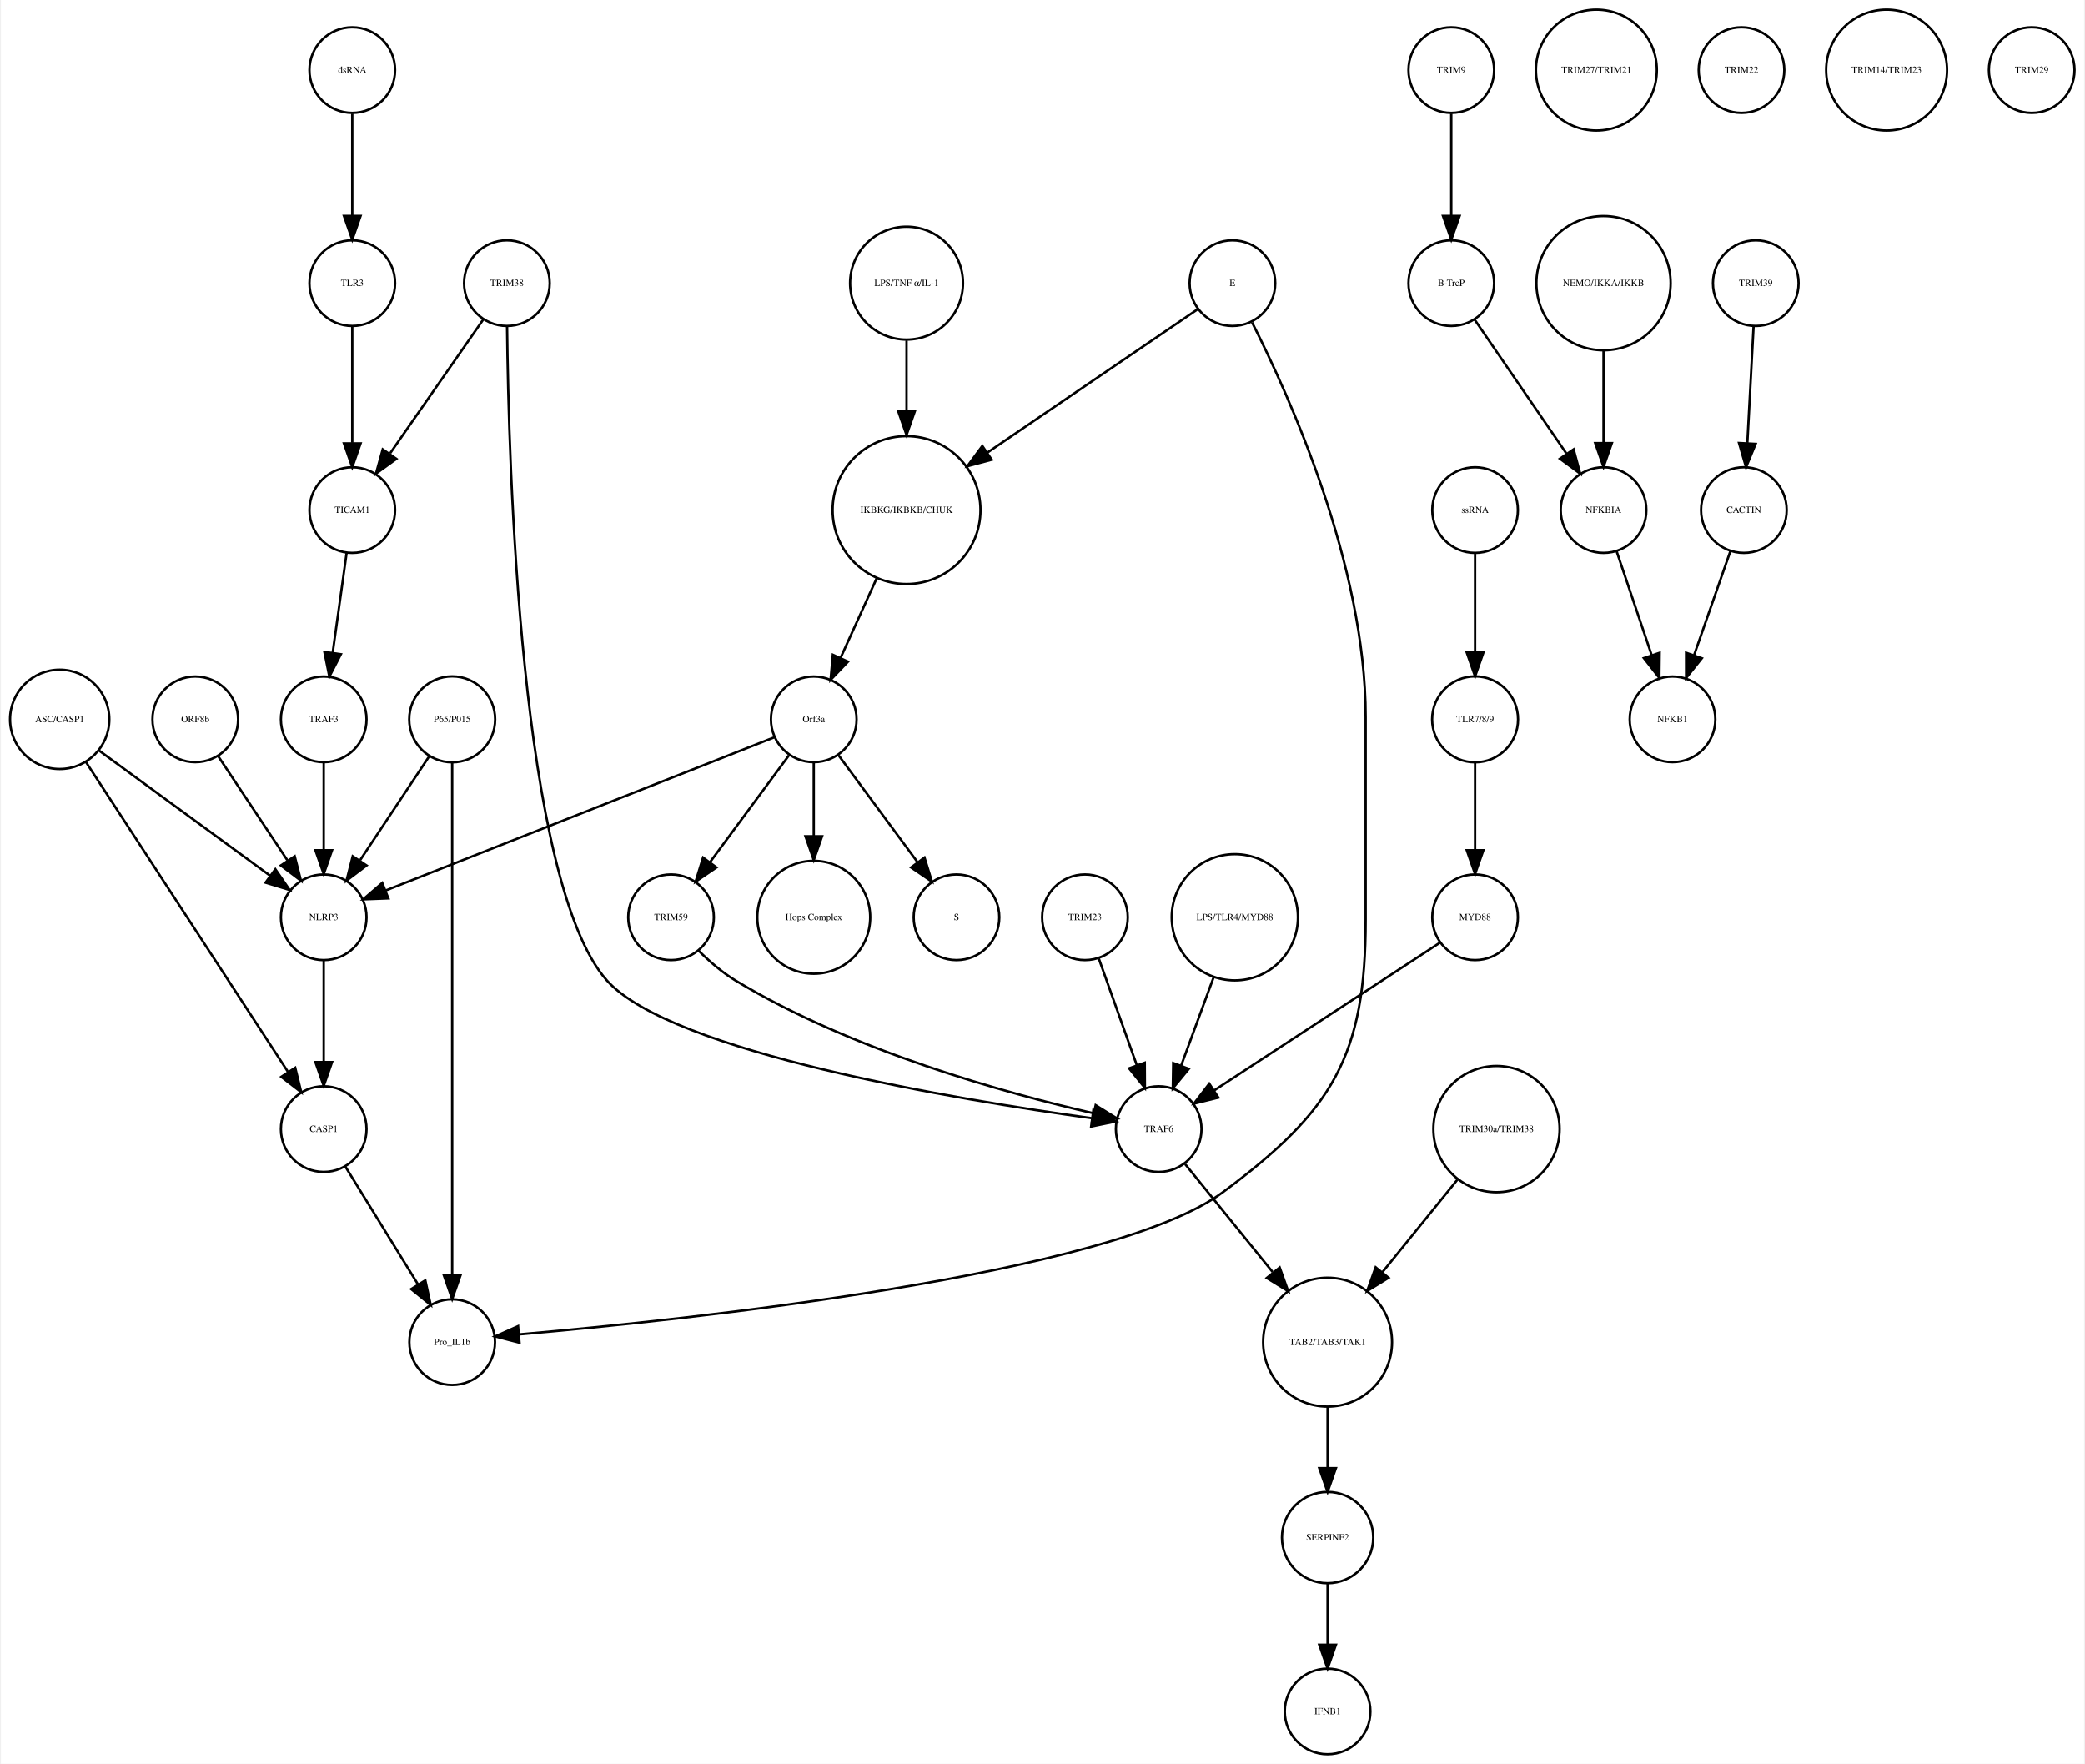
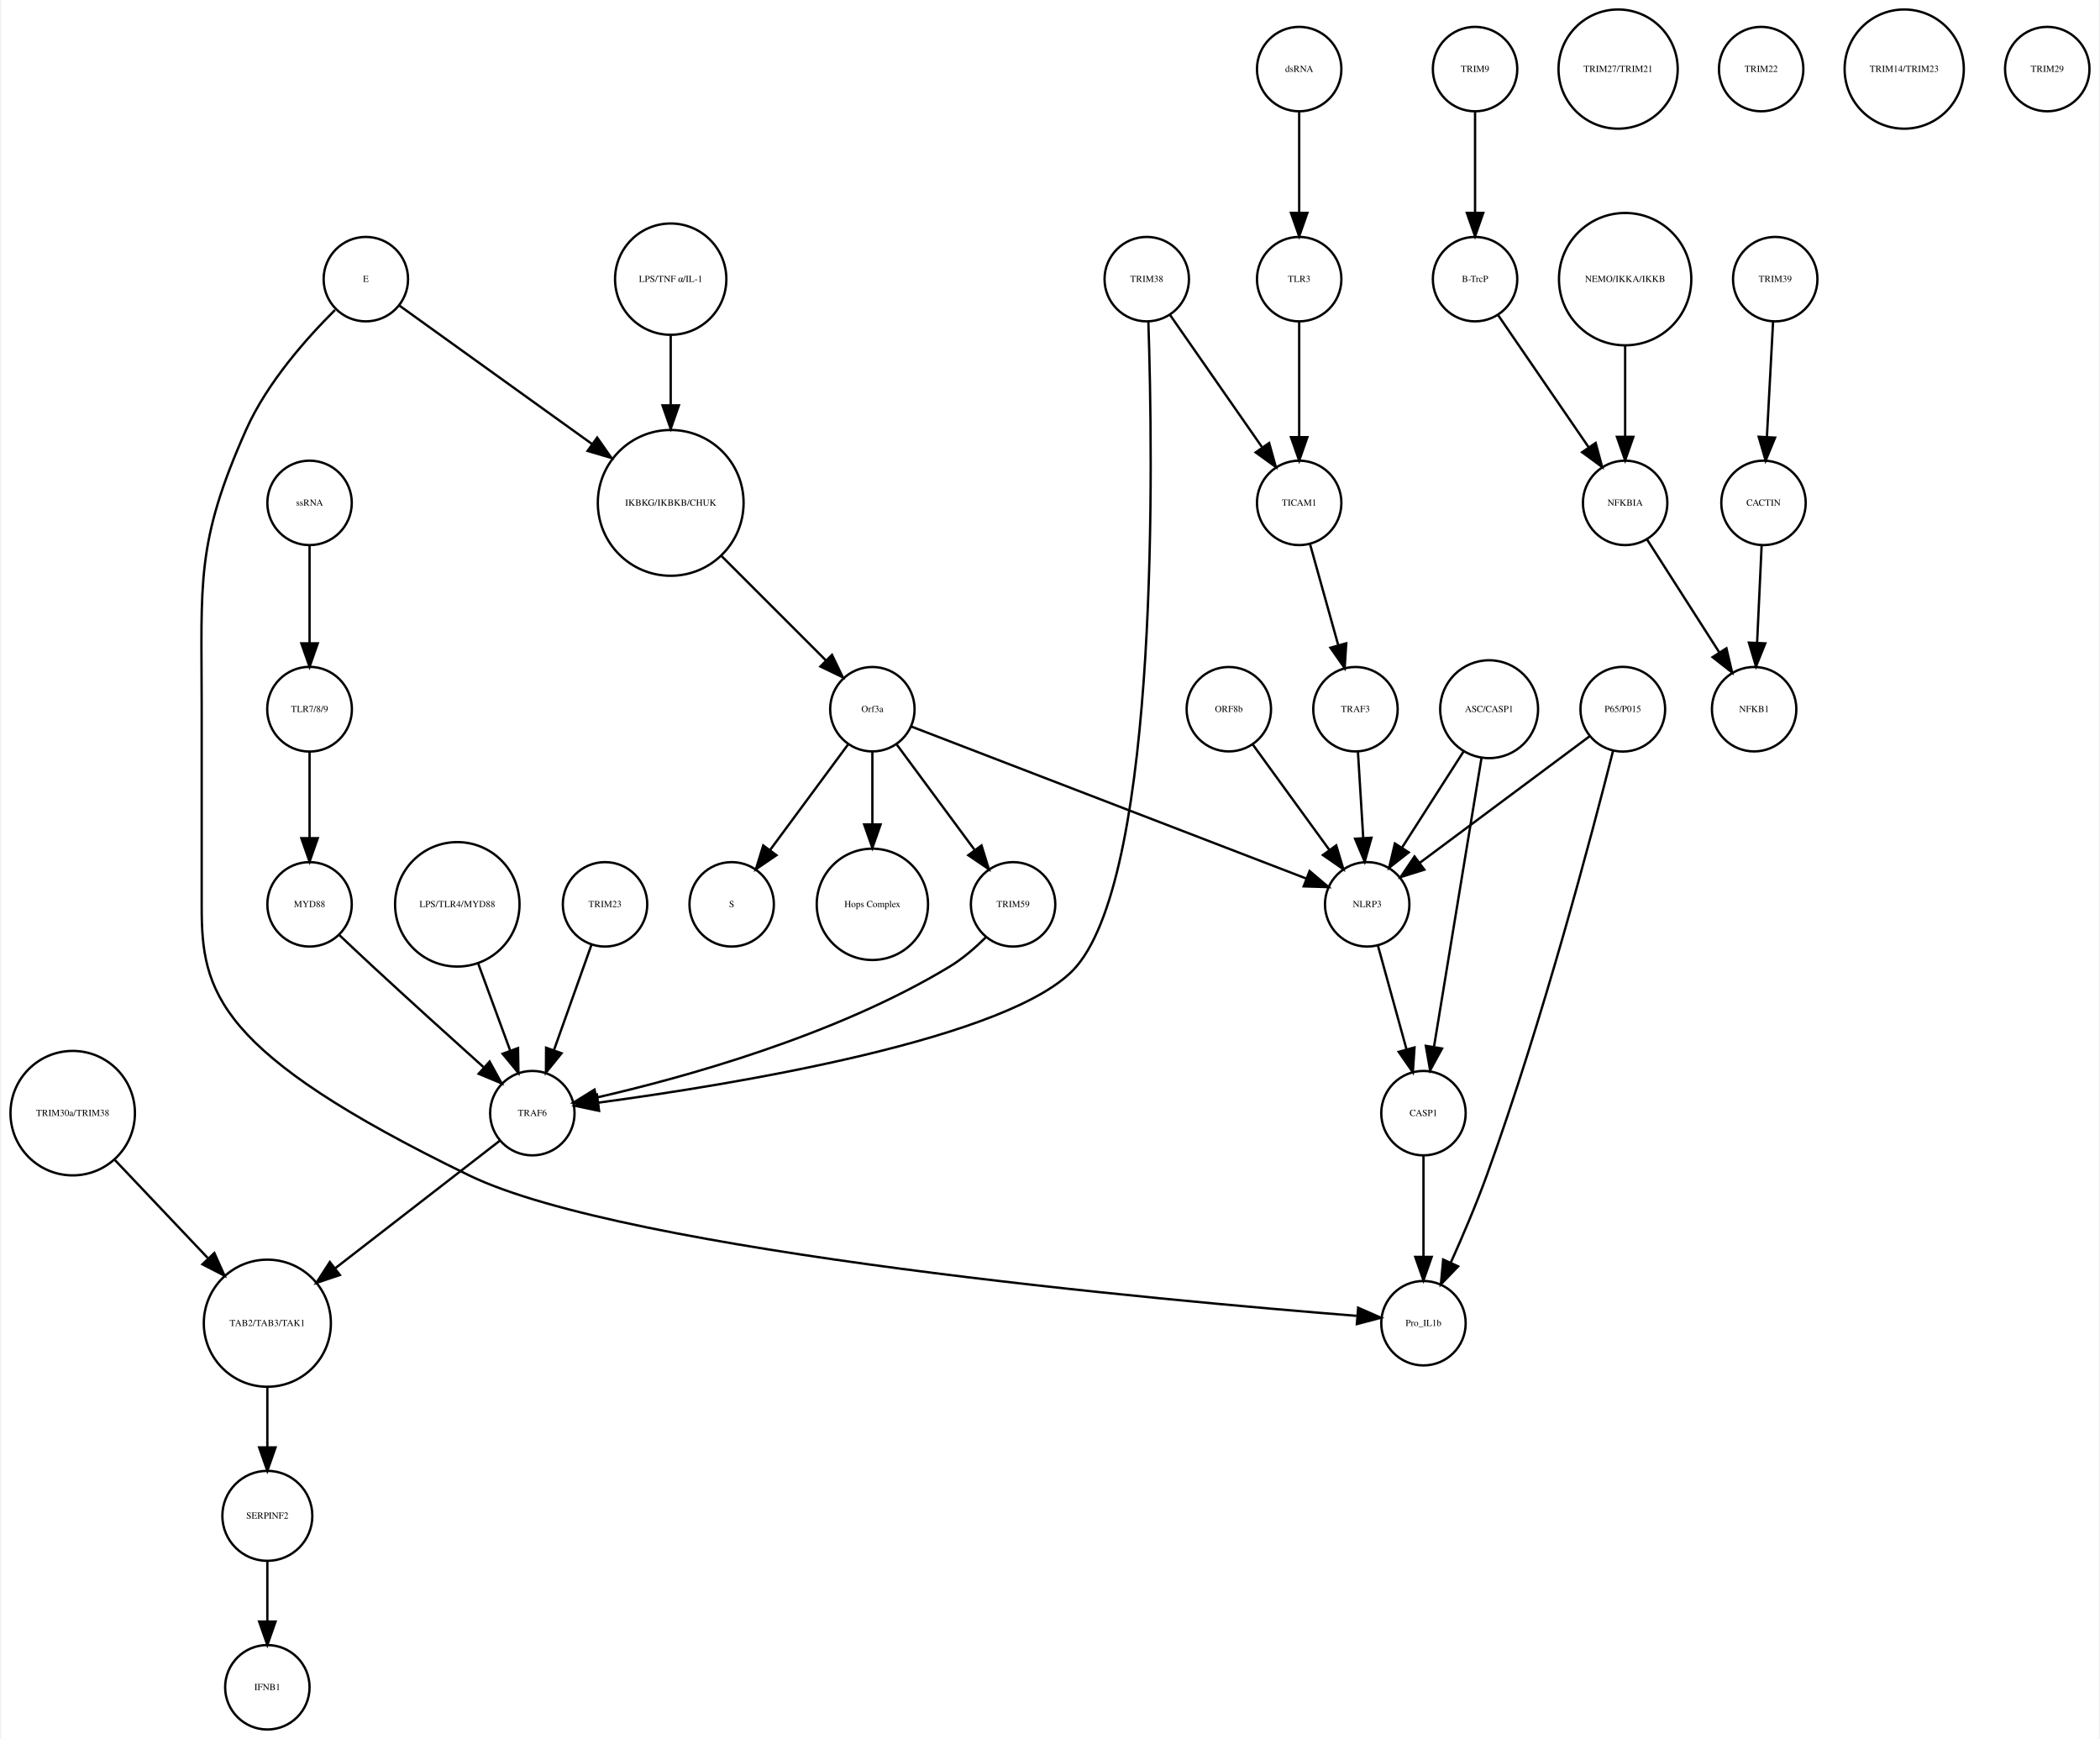
- <svg xmlns="http://www.w3.org/2000/svg" width="876pt" height="741pt" viewBox="0.00 0.00 875.68 741.41">
+ <svg xmlns="http://www.w3.org/2000/svg" width="895pt" height="741pt" viewBox="0.00 0.00 894.52 741.41">
  <g id="graph0" class="graph" transform="scale(1 1) rotate(0) translate(4 737.415)">
-     <polygon fill="white" stroke="none" points="-4,4 -4,-737.415 871.683,-737.415 871.683,4 -4,4" />
+     <polygon fill="white" stroke="none" points="-4,4 -4,-737.415 890.517,-737.415 890.517,4 -4,4" />
    <g id="node1" class="node">
-       <ellipse fill="none" stroke="black" cx="376.683" cy="-522.999" rx="31.08" ry="31.08" />
-       <text text-anchor="middle" x="376.683" y="-521.799" font-family="Times,serif" font-size="4.00">IKBKG/IKBKB/CHUK</text>
+       <ellipse fill="none" stroke="black" cx="281.517" cy="-522.999" rx="31.08" ry="31.08" />
+       <text text-anchor="middle" x="281.517" y="-521.799" font-family="Times,serif" font-size="4.00">IKBKG/IKBKB/CHUK</text>
    </g>
    <g id="node2" class="node">
-       <ellipse fill="none" stroke="black" cx="337.683" cy="-435.026" rx="18" ry="18" />
-       <text text-anchor="middle" x="337.683" y="-433.826" font-family="Times,serif" font-size="4.00">Orf3a</text>
+       <ellipse fill="none" stroke="black" cx="367.517" cy="-435.026" rx="18" ry="18" />
+       <text text-anchor="middle" x="367.517" y="-433.826" font-family="Times,serif" font-size="4.00">Orf3a</text>
    </g>
    <g id="edge1" class="edge">
-       <path fill="none" stroke="black" d="M364.128,-494.323C359.268,-483.61 353.747,-471.437 349.01,-460.996" />
-       <polygon fill="black" stroke="black" points="352.075,-459.281 344.757,-451.62 345.701,-462.173 352.075,-459.281" />
+       <path fill="none" stroke="black" d="M303.218,-500.304C316.861,-486.665 334.332,-469.2 347.618,-455.919" />
+       <polygon fill="black" stroke="black" points="350.298,-458.188 354.896,-448.643 345.349,-453.237 350.298,-458.188" />
    </g>
    <g id="node3" class="node">
-       <ellipse fill="none" stroke="black" cx="397.683" cy="-351.827" rx="18" ry="18" />
-       <text text-anchor="middle" x="397.683" y="-350.627" font-family="Times,serif" font-size="4.00">S</text>
+       <ellipse fill="none" stroke="black" cx="307.517" cy="-351.827" rx="18" ry="18" />
+       <text text-anchor="middle" x="307.517" y="-350.627" font-family="Times,serif" font-size="4.00">S</text>
    </g>
    <g id="edge2" class="edge">
-       <path fill="none" stroke="black" d="M348.134,-419.882C357.254,-407.54 370.643,-389.421 381.204,-375.128" />
-       <polygon fill="black" stroke="black" points="384.223,-376.931 387.351,-366.809 378.594,-372.771 384.223,-376.931" />
+       <path fill="none" stroke="black" d="M357.065,-419.882C347.945,-407.54 334.557,-389.421 323.995,-375.128" />
+       <polygon fill="black" stroke="black" points="326.606,-372.771 317.848,-366.809 320.976,-376.931 326.606,-372.771" />
    </g>
    <g id="node9" class="node">
-       <ellipse fill="none" stroke="black" cx="337.683" cy="-351.827" rx="23.73" ry="23.73" />
-       <text text-anchor="middle" x="337.683" y="-350.627" font-family="Times,serif" font-size="4.00">Hops Complex</text>
+       <ellipse fill="none" stroke="black" cx="367.517" cy="-351.827" rx="23.73" ry="23.73" />
+       <text text-anchor="middle" x="367.517" y="-350.627" font-family="Times,serif" font-size="4.00">Hops Complex</text>
    </g>
    <g id="edge3" class="edge">
-       <path fill="none" stroke="black" d="M337.683,-416.806C337.683,-407.868 337.683,-396.636 337.683,-386.088" />
-       <polygon fill="black" stroke="black" points="341.183,-385.878 337.683,-375.878 334.183,-385.878 341.183,-385.878" />
+       <path fill="none" stroke="black" d="M367.517,-416.806C367.517,-407.868 367.517,-396.636 367.517,-386.088" />
+       <polygon fill="black" stroke="black" points="371.017,-385.878 367.517,-375.878 364.017,-385.878 371.017,-385.878" />
+     </g>
+     <g id="node16" class="node">
+       <ellipse fill="none" stroke="black" cx="427.517" cy="-351.827" rx="18" ry="18" />
+       <text text-anchor="middle" x="427.517" y="-350.627" font-family="Times,serif" font-size="4.00">TRIM59</text>
+     </g>
+     <g id="edge4" class="edge">
+       <path fill="none" stroke="black" d="M377.968,-419.882C387.088,-407.54 400.476,-389.421 411.038,-375.128" />
+       <polygon fill="black" stroke="black" points="414.057,-376.931 417.185,-366.809 408.427,-372.771 414.057,-376.931" />
+     </g>
+     <g id="node19" class="node">
+       <ellipse fill="none" stroke="black" cx="578.517" cy="-351.827" rx="18" ry="18" />
+       <text text-anchor="middle" x="578.517" y="-350.627" font-family="Times,serif" font-size="4.00">NLRP3</text>
+     </g>
+     <g id="edge5" class="edge">
+       <path fill="none" stroke="black" d="M384.073,-427.655C420.666,-413.573 508.652,-379.713 552.611,-362.796" />
+       <polygon fill="black" stroke="black" points="553.961,-366.027 562.037,-359.169 551.447,-359.494 553.961,-366.027" />
+     </g>
+     <g id="node4" class="node">
+       <ellipse fill="none" stroke="black" cx="624.517" cy="-707.959" rx="18" ry="18" />
+       <text text-anchor="middle" x="624.517" y="-706.759" font-family="Times,serif" font-size="4.00">TRIM9</text>
+     </g>
+     <g id="node5" class="node">
+       <ellipse fill="none" stroke="black" cx="624.517" cy="-618.396" rx="18" ry="18" />
+       <text text-anchor="middle" x="624.517" y="-617.196" font-family="Times,serif" font-size="4.00">B-TrcP</text>
+     </g>
+     <g id="edge6" class="edge">
+       <path fill="none" stroke="black" d="M624.517,-689.659C624.517,-677.426 624.517,-660.775 624.517,-646.753" />
+       <polygon fill="black" stroke="black" points="628.017,-646.659 624.517,-636.659 621.017,-646.659 628.017,-646.659" />
+     </g>
+     <g id="node24" class="node">
+       <ellipse fill="none" stroke="black" cx="688.517" cy="-522.999" rx="18" ry="18" />
+       <text text-anchor="middle" x="688.517" y="-521.799" font-family="Times,serif" font-size="4.00">NFKBIA</text>
+     </g>
+     <g id="edge7" class="edge">
+       <path fill="none" stroke="black" d="M634.237,-603.211C644.48,-588.262 660.771,-564.489 672.835,-546.883" />
+       <polygon fill="black" stroke="black" points="675.939,-548.545 678.705,-538.317 670.165,-544.588 675.939,-548.545" />
+     </g>
+     <g id="node6" class="node">
+       <ellipse fill="none" stroke="black" cx="752.517" cy="-618.396" rx="18" ry="18" />
+       <text text-anchor="middle" x="752.517" y="-617.196" font-family="Times,serif" font-size="4.00">TRIM39</text>
+     </g>
+     <g id="node7" class="node">
+       <ellipse fill="none" stroke="black" cx="747.517" cy="-522.999" rx="18" ry="18" />
+       <text text-anchor="middle" x="747.517" y="-521.799" font-family="Times,serif" font-size="4.00">CACTIN</text>
+     </g>
+     <g id="edge8" class="edge">
+       <path fill="none" stroke="black" d="M751.599,-600.265C750.866,-586.573 749.825,-567.12 748.977,-551.288" />
+       <polygon fill="black" stroke="black" points="752.457,-550.819 748.428,-541.021 745.467,-551.193 752.457,-550.819" />
+     </g>
+     <g id="node8" class="node">
+       <ellipse fill="none" stroke="black" cx="743.517" cy="-435.026" rx="18" ry="18" />
+       <text text-anchor="middle" x="743.517" y="-433.826" font-family="Times,serif" font-size="4.00">NFKB1</text>
+     </g>
+     <g id="edge9" class="edge">
+       <path fill="none" stroke="black" d="M746.726,-505.013C746.176,-493.198 745.431,-477.184 744.798,-463.559" />
+       <polygon fill="black" stroke="black" points="748.28,-463.097 744.319,-453.271 741.287,-463.423 748.28,-463.097" />
+     </g>
+     <g id="node10" class="node">
+       <ellipse fill="none" stroke="black" cx="685.517" cy="-707.959" rx="25.412" ry="25.412" />
+       <text text-anchor="middle" x="685.517" y="-706.759" font-family="Times,serif" font-size="4.00">TRIM27/TRIM21</text>
+     </g>
+     <g id="node11" class="node">
+       <ellipse fill="none" stroke="black" cx="549.517" cy="-618.396" rx="18" ry="18" />
+       <text text-anchor="middle" x="549.517" y="-617.196" font-family="Times,serif" font-size="4.00">TLR3</text>
+     </g>
+     <g id="node28" class="node">
+       <ellipse fill="none" stroke="black" cx="549.517" cy="-522.999" rx="18" ry="18" />
+       <text text-anchor="middle" x="549.517" y="-521.799" font-family="Times,serif" font-size="4.00">TICAM1</text>
+     </g>
+     <g id="edge10" class="edge">
+       <path fill="none" stroke="black" d="M549.517,-600.265C549.517,-586.573 549.517,-567.12 549.517,-551.288" />
+       <polygon fill="black" stroke="black" points="553.017,-551.02 549.517,-541.021 546.017,-551.021 553.017,-551.02" />
+     </g>
+     <g id="node12" class="node">
+       <ellipse fill="none" stroke="black" cx="630.517" cy="-435.026" rx="20.867" ry="20.867" />
+       <text text-anchor="middle" x="630.517" y="-433.826" font-family="Times,serif" font-size="4.00">ASC/CASP1</text>
+     </g>
+     <g id="edge11" class="edge">
+       <path fill="none" stroke="black" d="M619.742,-417.202C612.104,-405.275 601.76,-389.122 593.344,-375.98" />
+       <polygon fill="black" stroke="black" points="596.223,-373.986 587.883,-367.452 590.328,-377.761 596.223,-373.986" />
+     </g>
+     <g id="node35" class="node">
+       <ellipse fill="none" stroke="black" cx="602.517" cy="-262.794" rx="18" ry="18" />
+       <text text-anchor="middle" x="602.517" y="-261.594" font-family="Times,serif" font-size="4.00">CASP1</text>
+     </g>
+     <g id="edge12" class="edge">
+       <path fill="none" stroke="black" d="M627.305,-414.499C622.327,-384.238 612.734,-325.912 607.052,-291.368" />
+       <polygon fill="black" stroke="black" points="610.432,-290.353 605.355,-281.054 603.525,-291.489 610.432,-290.353" />
+     </g>
+     <g id="node13" class="node">
+       <ellipse fill="none" stroke="black" cx="253.517" cy="-351.827" rx="18" ry="18" />
+       <text text-anchor="middle" x="253.517" y="-350.627" font-family="Times,serif" font-size="4.00">TRIM23</text>
+     </g>
+     <g id="node14" class="node">
+       <ellipse fill="none" stroke="black" cx="222.517" cy="-262.794" rx="18" ry="18" />
+       <text text-anchor="middle" x="222.517" y="-261.594" font-family="Times,serif" font-size="4.00">TRAF6</text>
+     </g>
+     <g id="edge13" class="edge">
+       <path fill="none" stroke="black" d="M247.686,-334.457C243.183,-321.814 236.867,-304.082 231.688,-289.544" />
+       <polygon fill="black" stroke="black" points="234.974,-288.337 228.321,-280.091 228.38,-290.685 234.974,-288.337" />
+     </g>
+     <g id="node20" class="node">
+       <ellipse fill="none" stroke="black" cx="109.517" cy="-173.231" rx="27.094" ry="27.094" />
+       <text text-anchor="middle" x="109.517" y="-172.031" font-family="Times,serif" font-size="4.00">TAB2/TAB3/TAK1</text>
+     </g>
+     <g id="edge14" class="edge">
+       <path fill="none" stroke="black" d="M208.66,-251.057C191.234,-237.554 160.869,-214.024 138.322,-196.552" />
+       <polygon fill="black" stroke="black" points="140.456,-193.777 130.407,-190.419 136.168,-199.311 140.456,-193.777" />
+     </g>
+     <g id="node15" class="node">
+       <ellipse fill="none" stroke="black" cx="687.517" cy="-435.026" rx="18.062" ry="18.062" />
+       <text text-anchor="middle" x="687.517" y="-433.826" font-family="Times,serif" font-size="4.00">P65/P015</text>
+     </g>
+     <g id="edge15" class="edge">
+       <path fill="none" stroke="black" d="M673.267,-423.411C654.825,-409.673 622.491,-385.585 600.792,-369.421" />
+       <polygon fill="black" stroke="black" points="602.88,-366.612 592.77,-363.445 598.698,-372.226 602.88,-366.612" />
+     </g>
+     <g id="node30" class="node">
+       <ellipse fill="none" stroke="black" cx="602.517" cy="-173.231" rx="18" ry="18" />
+       <text text-anchor="middle" x="602.517" y="-172.031" font-family="Times,serif" font-size="4.00">Pro_IL1b</text>
+     </g>
+     <g id="edge16" class="edge">
+       <path fill="none" stroke="black" d="M683.391,-417.394C674.721,-383.096 653.422,-302.201 629.517,-236.277 624.994,-223.806 619.208,-210.265 614.153,-199.024" />
+       <polygon fill="black" stroke="black" points="617.288,-197.463 609.949,-189.822 610.921,-200.372 617.288,-197.463" />
+     </g>
+     <g id="edge17" class="edge">
+       <path fill="none" stroke="black" d="M416.067,-337.937C411.571,-333.464 406.142,-328.721 400.517,-325.31 351.529,-295.615 286.22,-277.752 249.877,-269.435" />
+       <polygon fill="black" stroke="black" points="250.524,-265.994 240.004,-267.249 249.011,-272.828 250.524,-265.994" />
+     </g>
+     <g id="node17" class="node">
+       <ellipse fill="none" stroke="black" cx="549.517" cy="-707.959" rx="18" ry="18" />
+       <text text-anchor="middle" x="549.517" y="-706.759" font-family="Times,serif" font-size="4.00">dsRNA</text>
+     </g>
+     <g id="edge18" class="edge">
+       <path fill="none" stroke="black" d="M549.517,-689.659C549.517,-677.426 549.517,-660.775 549.517,-646.753" />
+       <polygon fill="black" stroke="black" points="553.017,-646.659 549.517,-636.659 546.017,-646.659 553.017,-646.659" />
    </g>
    <g id="node18" class="node">
-       <ellipse fill="none" stroke="black" cx="131.683" cy="-351.827" rx="18" ry="18" />
-       <text text-anchor="middle" x="131.683" y="-350.627" font-family="Times,serif" font-size="4.00">NLRP3</text>
-     </g>
-     <g id="edge4" class="edge">
-       <path fill="none" stroke="black" d="M321.173,-427.519C285.464,-413.443 200.808,-380.074 157.772,-363.111" />
-       <polygon fill="black" stroke="black" points="158.858,-359.777 148.271,-359.366 156.291,-366.289 158.858,-359.777" />
-     </g>
-     <g id="node28" class="node">
-       <ellipse fill="none" stroke="black" cx="277.683" cy="-351.827" rx="18" ry="18" />
-       <text text-anchor="middle" x="277.683" y="-350.627" font-family="Times,serif" font-size="4.00">TRIM59</text>
-     </g>
-     <g id="edge5" class="edge">
-       <path fill="none" stroke="black" d="M327.232,-419.882C318.112,-407.54 304.723,-389.421 294.162,-375.128" />
-       <polygon fill="black" stroke="black" points="296.772,-372.771 288.014,-366.809 291.142,-376.931 296.772,-372.771" />
-     </g>
-     <g id="node4" class="node">
-       <ellipse fill="none" stroke="black" cx="605.683" cy="-707.959" rx="18" ry="18" />
-       <text text-anchor="middle" x="605.683" y="-706.759" font-family="Times,serif" font-size="4.00">TRIM9</text>
-     </g>
-     <g id="node5" class="node">
-       <ellipse fill="none" stroke="black" cx="605.683" cy="-618.396" rx="18" ry="18" />
-       <text text-anchor="middle" x="605.683" y="-617.196" font-family="Times,serif" font-size="4.00">B-TrcP</text>
-     </g>
-     <g id="edge6" class="edge">
-       <path fill="none" stroke="black" d="M605.683,-689.659C605.683,-677.426 605.683,-660.775 605.683,-646.753" />
-       <polygon fill="black" stroke="black" points="609.183,-646.659 605.683,-636.659 602.183,-646.659 609.183,-646.659" />
+       <ellipse fill="none" stroke="black" cx="127.517" cy="-435.026" rx="18.062" ry="18.062" />
+       <text text-anchor="middle" x="127.517" y="-433.826" font-family="Times,serif" font-size="4.00">TLR7/8/9</text>
+     </g>
+     <g id="node39" class="node">
+       <ellipse fill="none" stroke="black" cx="127.517" cy="-351.827" rx="18" ry="18" />
+       <text text-anchor="middle" x="127.517" y="-350.627" font-family="Times,serif" font-size="4.00">MYD88</text>
+     </g>
+     <g id="edge19" class="edge">
+       <path fill="none" stroke="black" d="M127.517,-416.806C127.517,-406.148 127.517,-392.23 127.517,-380.097" />
+       <polygon fill="black" stroke="black" points="131.017,-380.022 127.517,-370.022 124.017,-380.022 131.017,-380.022" />
+     </g>
+     <g id="edge20" class="edge">
+       <path fill="none" stroke="black" d="M583.144,-334.046C586.586,-321.565 591.348,-304.294 595.29,-289.999" />
+       <polygon fill="black" stroke="black" points="598.7,-290.799 597.985,-280.228 591.952,-288.938 598.7,-290.799" />
+     </g>
+     <g id="node36" class="node">
+       <ellipse fill="none" stroke="black" cx="109.517" cy="-91.092" rx="19.184" ry="19.184" />
+       <text text-anchor="middle" x="109.517" y="-89.892" font-family="Times,serif" font-size="4.00">SERPINF2</text>
+     </g>
+     <g id="edge21" class="edge">
+       <path fill="none" stroke="black" d="M109.517,-145.99C109.517,-137.774 109.517,-128.673 109.517,-120.325" />
+       <polygon fill="black" stroke="black" points="113.017,-120.277 109.517,-110.277 106.017,-120.277 113.017,-120.277" />
+     </g>
+     <g id="node21" class="node">
+       <ellipse fill="none" stroke="black" cx="484.517" cy="-618.396" rx="18" ry="18" />
+       <text text-anchor="middle" x="484.517" y="-617.196" font-family="Times,serif" font-size="4.00">TRIM38</text>
+     </g>
+     <g id="edge22" class="edge">
+       <path fill="none" stroke="black" d="M485.207,-600.134C487.092,-543.849 490.028,-366.879 454.517,-325.31 428.064,-294.346 306.749,-274.803 250.858,-267.292" />
+       <polygon fill="black" stroke="black" points="250.969,-263.777 240.6,-265.95 250.062,-270.718 250.969,-263.777" />
+     </g>
+     <g id="edge23" class="edge">
+       <path fill="none" stroke="black" d="M494.389,-603.211C504.792,-588.262 521.337,-564.489 533.59,-546.883" />
+       <polygon fill="black" stroke="black" points="536.712,-548.524 539.551,-538.317 530.966,-544.526 536.712,-548.524" />
+     </g>
+     <g id="node22" class="node">
+       <ellipse fill="none" stroke="black" cx="109.517" cy="-18" rx="18" ry="18" />
+       <text text-anchor="middle" x="109.517" y="-16.8" font-family="Times,serif" font-size="4.00">IFNB1</text>
+     </g>
+     <g id="node23" class="node">
+       <ellipse fill="none" stroke="black" cx="281.517" cy="-618.396" rx="23.73" ry="23.73" />
+       <text text-anchor="middle" x="281.517" y="-617.196" font-family="Times,serif" font-size="4.00">LPS/TNF α/IL-1</text>
+     </g>
+     <g id="edge24" class="edge">
+       <path fill="none" stroke="black" d="M281.517,-594.309C281.517,-585.408 281.517,-574.955 281.517,-564.87" />
+       <polygon fill="black" stroke="black" points="285.017,-564.574 281.517,-554.574 278.017,-564.574 285.017,-564.574" />
+     </g>
+     <g id="edge25" class="edge">
+       <path fill="none" stroke="black" d="M697.847,-507.415C706.301,-494.199 718.903,-474.501 728.729,-459.142" />
+       <polygon fill="black" stroke="black" points="731.7,-460.992 734.141,-450.682 725.803,-457.219 731.7,-460.992" />
    </g>
    <g id="node25" class="node">
-       <ellipse fill="none" stroke="black" cx="669.683" cy="-522.999" rx="18" ry="18" />
-       <text text-anchor="middle" x="669.683" y="-521.799" font-family="Times,serif" font-size="4.00">NFKBIA</text>
-     </g>
-     <g id="edge7" class="edge">
-       <path fill="none" stroke="black" d="M615.403,-603.211C625.647,-588.262 641.937,-564.489 654.002,-546.883" />
-       <polygon fill="black" stroke="black" points="657.106,-548.545 659.871,-538.317 651.331,-544.588 657.106,-548.545" />
-     </g>
-     <g id="node6" class="node">
-       <ellipse fill="none" stroke="black" cx="733.683" cy="-618.396" rx="18" ry="18" />
-       <text text-anchor="middle" x="733.683" y="-617.196" font-family="Times,serif" font-size="4.00">TRIM39</text>
-     </g>
-     <g id="node7" class="node">
-       <ellipse fill="none" stroke="black" cx="728.683" cy="-522.999" rx="18" ry="18" />
-       <text text-anchor="middle" x="728.683" y="-521.799" font-family="Times,serif" font-size="4.00">CACTIN</text>
-     </g>
-     <g id="edge8" class="edge">
-       <path fill="none" stroke="black" d="M732.766,-600.265C732.033,-586.573 730.991,-567.12 730.144,-551.288" />
-       <polygon fill="black" stroke="black" points="733.624,-550.819 729.594,-541.021 726.634,-551.193 733.624,-550.819" />
-     </g>
-     <g id="node8" class="node">
-       <ellipse fill="none" stroke="black" cx="698.683" cy="-435.026" rx="18" ry="18" />
-       <text text-anchor="middle" x="698.683" y="-433.826" font-family="Times,serif" font-size="4.00">NFKB1</text>
-     </g>
-     <g id="edge9" class="edge">
-       <path fill="none" stroke="black" d="M723.04,-505.828C718.751,-493.538 712.764,-476.378 707.798,-462.149" />
-       <polygon fill="black" stroke="black" points="711.002,-460.705 704.402,-452.417 704.392,-463.012 711.002,-460.705" />
-     </g>
-     <g id="node10" class="node">
-       <ellipse fill="none" stroke="black" cx="553.683" cy="-91.092" rx="19.184" ry="19.184" />
-       <text text-anchor="middle" x="553.683" y="-89.892" font-family="Times,serif" font-size="4.00">SERPINF2</text>
+       <ellipse fill="none" stroke="black" cx="190.517" cy="-351.827" rx="26.533" ry="26.533" />
+       <text text-anchor="middle" x="190.517" y="-350.627" font-family="Times,serif" font-size="4.00">LPS/TLR4/MYD88</text>
+     </g>
+     <g id="edge26" class="edge">
+       <path fill="none" stroke="black" d="M199.43,-326.583C203.664,-315.068 208.727,-301.297 213.032,-289.59" />
+       <polygon fill="black" stroke="black" points="216.414,-290.535 216.58,-279.941 209.844,-288.119 216.414,-290.535" />
+     </g>
+     <g id="node26" class="node">
+       <ellipse fill="none" stroke="black" cx="688.517" cy="-618.396" rx="28.215" ry="28.215" />
+       <text text-anchor="middle" x="688.517" y="-617.196" font-family="Times,serif" font-size="4.00">NEMO/IKKA/IKKB</text>
+     </g>
+     <g id="edge27" class="edge">
+       <path fill="none" stroke="black" d="M688.517,-590.13C688.517,-577.887 688.517,-563.475 688.517,-551.235" />
+       <polygon fill="black" stroke="black" points="692.017,-551.147 688.517,-541.147 685.017,-551.147 692.017,-551.147" />
+     </g>
+     <g id="node27" class="node">
+       <ellipse fill="none" stroke="black" cx="573.517" cy="-435.026" rx="18" ry="18" />
+       <text text-anchor="middle" x="573.517" y="-433.826" font-family="Times,serif" font-size="4.00">TRAF3</text>
+     </g>
+     <g id="edge28" class="edge">
+       <path fill="none" stroke="black" d="M574.577,-416.806C575.233,-406.148 576.09,-392.23 576.837,-380.097" />
+       <polygon fill="black" stroke="black" points="580.336,-380.219 577.458,-370.022 573.35,-379.788 580.336,-380.219" />
+     </g>
+     <g id="edge29" class="edge">
+       <path fill="none" stroke="black" d="M554.144,-505.422C557.531,-493.291 562.196,-476.578 566.1,-462.593" />
+       <polygon fill="black" stroke="black" points="569.586,-463.125 568.903,-452.552 562.843,-461.242 569.586,-463.125" />
+     </g>
+     <g id="node29" class="node">
+       <ellipse fill="none" stroke="black" cx="127.517" cy="-522.999" rx="18" ry="18" />
+       <text text-anchor="middle" x="127.517" y="-521.799" font-family="Times,serif" font-size="4.00">ssRNA</text>
+     </g>
+     <g id="edge30" class="edge">
+       <path fill="none" stroke="black" d="M127.517,-504.601C127.517,-492.754 127.517,-476.83 127.517,-463.309" />
+       <polygon fill="black" stroke="black" points="131.017,-463.105 127.517,-453.105 124.017,-463.105 131.017,-463.105" />
+     </g>
+     <g id="node31" class="node">
+       <ellipse fill="none" stroke="black" cx="519.517" cy="-435.026" rx="18" ry="18" />
+       <text text-anchor="middle" x="519.517" y="-433.826" font-family="Times,serif" font-size="4.00">ORF8b</text>
+     </g>
+     <g id="edge31" class="edge">
+       <path fill="none" stroke="black" d="M529.794,-419.882C538.761,-407.54 551.927,-389.421 562.312,-375.128" />
+       <polygon fill="black" stroke="black" points="565.311,-376.956 568.357,-366.809 559.648,-372.841 565.311,-376.956" />
+     </g>
+     <g id="node32" class="node">
+       <ellipse fill="none" stroke="black" cx="26.517" cy="-262.794" rx="26.533" ry="26.533" />
+       <text text-anchor="middle" x="26.517" y="-261.594" font-family="Times,serif" font-size="4.00">TRIM30a/TRIM38</text>
+     </g>
+     <g id="edge32" class="edge">
+       <path fill="none" stroke="black" d="M44.526,-242.794C56.084,-230.6 71.267,-214.583 84.051,-201.096" />
+       <polygon fill="black" stroke="black" points="86.916,-203.161 91.255,-193.496 81.836,-198.346 86.916,-203.161" />
+     </g>
+     <g id="node33" class="node">
+       <ellipse fill="none" stroke="black" cx="151.517" cy="-618.396" rx="18" ry="18" />
+       <text text-anchor="middle" x="151.517" y="-617.196" font-family="Times,serif" font-size="4.00">E</text>
+     </g>
+     <g id="edge34" class="edge">
+       <path fill="none" stroke="black" d="M165.676,-607.223C185.272,-593.145 221.257,-567.292 247.939,-548.122" />
+       <polygon fill="black" stroke="black" points="250.164,-550.833 256.243,-542.156 246.079,-545.149 250.164,-550.833" />
+     </g>
+     <g id="edge33" class="edge">
+       <path fill="none" stroke="black" d="M138.347,-605.218C126.447,-593.402 109.467,-574.358 100.517,-554.288 78.834,-505.669 81.516,-489.261 81.516,-436.026 81.516,-436.026 81.516,-436.026 81.516,-350.827 81.516,-314.594 87.382,-288.797 195.517,-236.277 262.909,-203.545 492.862,-182.813 573.938,-176.378" />
+       <polygon fill="black" stroke="black" points="574.661,-179.832 584.358,-175.565 574.116,-172.853 574.661,-179.832" />
+     </g>
+     <g id="node34" class="node">
+       <ellipse fill="none" stroke="black" cx="746.517" cy="-707.959" rx="18" ry="18" />
+       <text text-anchor="middle" x="746.517" y="-706.759" font-family="Times,serif" font-size="4.00">TRIM22</text>
+     </g>
+     <g id="edge35" class="edge">
+       <path fill="none" stroke="black" d="M602.517,-244.494C602.517,-232.261 602.517,-215.61 602.517,-201.588" />
+       <polygon fill="black" stroke="black" points="606.017,-201.494 602.517,-191.494 599.017,-201.494 606.017,-201.494" />
+     </g>
+     <g id="edge36" class="edge">
+       <path fill="none" stroke="black" d="M109.517,-71.784C109.517,-64.031 109.517,-54.836 109.517,-46.309" />
+       <polygon fill="black" stroke="black" points="113.017,-46.025 109.517,-36.026 106.017,-46.026 113.017,-46.025" />
+     </g>
+     <g id="node37" class="node">
+       <ellipse fill="none" stroke="black" cx="807.517" cy="-707.959" rx="25.412" ry="25.412" />
+       <text text-anchor="middle" x="807.517" y="-706.759" font-family="Times,serif" font-size="4.00">TRIM14/TRIM23</text>
    </g>
    <g id="node38" class="node">
-       <ellipse fill="none" stroke="black" cx="553.683" cy="-18" rx="18" ry="18" />
-       <text text-anchor="middle" x="553.683" y="-16.8" font-family="Times,serif" font-size="4.00">IFNB1</text>
-     </g>
-     <g id="edge10" class="edge">
-       <path fill="none" stroke="black" d="M553.683,-71.784C553.683,-64.031 553.683,-54.836 553.683,-46.309" />
-       <polygon fill="black" stroke="black" points="557.183,-46.025 553.683,-36.026 550.183,-46.026 557.183,-46.025" />
-     </g>
-     <g id="node11" class="node">
-       <ellipse fill="none" stroke="black" cx="451.683" cy="-351.827" rx="18" ry="18" />
-       <text text-anchor="middle" x="451.683" y="-350.627" font-family="Times,serif" font-size="4.00">TRIM23</text>
-     </g>
-     <g id="node15" class="node">
-       <ellipse fill="none" stroke="black" cx="482.683" cy="-262.794" rx="18" ry="18" />
-       <text text-anchor="middle" x="482.683" y="-261.594" font-family="Times,serif" font-size="4.00">TRAF6</text>
-     </g>
-     <g id="edge11" class="edge">
-       <path fill="none" stroke="black" d="M457.514,-334.457C462.017,-321.814 468.333,-304.082 473.511,-289.544" />
-       <polygon fill="black" stroke="black" points="476.82,-290.685 476.878,-280.091 470.226,-288.337 476.82,-290.685" />
-     </g>
-     <g id="node12" class="node">
-       <ellipse fill="none" stroke="black" cx="666.683" cy="-707.959" rx="25.412" ry="25.412" />
-       <text text-anchor="middle" x="666.683" y="-706.759" font-family="Times,serif" font-size="4.00">TRIM27/TRIM21</text>
-     </g>
-     <g id="node13" class="node">
-       <ellipse fill="none" stroke="black" cx="131.683" cy="-435.026" rx="18" ry="18" />
-       <text text-anchor="middle" x="131.683" y="-433.826" font-family="Times,serif" font-size="4.00">TRAF3</text>
-     </g>
-     <g id="edge12" class="edge">
-       <path fill="none" stroke="black" d="M131.683,-416.806C131.683,-406.148 131.683,-392.23 131.683,-380.097" />
-       <polygon fill="black" stroke="black" points="135.183,-380.022 131.683,-370.022 128.183,-380.022 135.183,-380.022" />
-     </g>
-     <g id="node14" class="node">
-       <ellipse fill="none" stroke="black" cx="727.683" cy="-707.959" rx="18" ry="18" />
-       <text text-anchor="middle" x="727.683" y="-706.759" font-family="Times,serif" font-size="4.00">TRIM22</text>
-     </g>
-     <g id="node20" class="node">
-       <ellipse fill="none" stroke="black" cx="553.683" cy="-173.231" rx="27.094" ry="27.094" />
-       <text text-anchor="middle" x="553.683" y="-172.031" font-family="Times,serif" font-size="4.00">TAB2/TAB3/TAK1</text>
-     </g>
-     <g id="edge13" class="edge">
-       <path fill="none" stroke="black" d="M493.777,-248.112C503.583,-236.018 518.205,-217.985 530.548,-202.762" />
-       <polygon fill="black" stroke="black" points="533.547,-204.622 537.126,-194.65 528.109,-200.213 533.547,-204.622" />
-     </g>
-     <g id="node16" class="node">
-       <ellipse fill="none" stroke="black" cx="513.683" cy="-618.396" rx="18" ry="18" />
-       <text text-anchor="middle" x="513.683" y="-617.196" font-family="Times,serif" font-size="4.00">E</text>
-     </g>
-     <g id="edge15" class="edge">
-       <path fill="none" stroke="black" d="M499.28,-607.577C478.424,-593.358 439.196,-566.616 410.717,-547.201" />
-       <polygon fill="black" stroke="black" points="412.49,-544.174 402.256,-541.433 408.547,-549.958 412.49,-544.174" />
-     </g>
-     <g id="node29" class="node">
-       <ellipse fill="none" stroke="black" cx="185.683" cy="-173.231" rx="18" ry="18" />
-       <text text-anchor="middle" x="185.683" y="-172.031" font-family="Times,serif" font-size="4.00">Pro_IL1b</text>
-     </g>
-     <g id="edge14" class="edge">
-       <path fill="none" stroke="black" d="M521.946,-601.884C537.523,-571.15 569.683,-499.958 569.683,-436.026 569.683,-436.026 569.683,-436.026 569.683,-350.827 569.683,-293.355 555.824,-270.542 509.683,-236.277 462.655,-201.354 283.915,-182.626 213.978,-176.509" />
-       <polygon fill="black" stroke="black" points="213.986,-172.998 203.725,-175.636 213.391,-179.972 213.986,-172.998" />
-     </g>
-     <g id="node17" class="node">
-       <ellipse fill="none" stroke="black" cx="143.683" cy="-618.396" rx="18" ry="18" />
-       <text text-anchor="middle" x="143.683" y="-617.196" font-family="Times,serif" font-size="4.00">TLR3</text>
-     </g>
-     <g id="node34" class="node">
-       <ellipse fill="none" stroke="black" cx="143.683" cy="-522.999" rx="18" ry="18" />
-       <text text-anchor="middle" x="143.683" y="-521.799" font-family="Times,serif" font-size="4.00">TICAM1</text>
-     </g>
-     <g id="edge16" class="edge">
-       <path fill="none" stroke="black" d="M143.683,-600.265C143.683,-586.573 143.683,-567.12 143.683,-551.288" />
-       <polygon fill="black" stroke="black" points="147.183,-551.02 143.683,-541.021 140.183,-551.021 147.183,-551.02" />
-     </g>
-     <g id="node30" class="node">
-       <ellipse fill="none" stroke="black" cx="131.683" cy="-262.794" rx="18" ry="18" />
-       <text text-anchor="middle" x="131.683" y="-261.594" font-family="Times,serif" font-size="4.00">CASP1</text>
-     </g>
-     <g id="edge17" class="edge">
-       <path fill="none" stroke="black" d="M131.683,-333.632C131.683,-321.473 131.683,-304.923 131.683,-290.986" />
-       <polygon fill="black" stroke="black" points="135.183,-290.953 131.683,-280.953 128.183,-290.953 135.183,-290.953" />
-     </g>
-     <g id="node19" class="node">
-       <ellipse fill="none" stroke="black" cx="376.683" cy="-618.396" rx="23.73" ry="23.73" />
-       <text text-anchor="middle" x="376.683" y="-617.196" font-family="Times,serif" font-size="4.00">LPS/TNF α/IL-1</text>
-     </g>
-     <g id="edge18" class="edge">
-       <path fill="none" stroke="black" d="M376.683,-594.309C376.683,-585.408 376.683,-574.955 376.683,-564.87" />
-       <polygon fill="black" stroke="black" points="380.183,-564.574 376.683,-554.574 373.183,-564.574 380.183,-564.574" />
-     </g>
-     <g id="edge19" class="edge">
-       <path fill="none" stroke="black" d="M553.683,-145.99C553.683,-137.774 553.683,-128.673 553.683,-120.325" />
-       <polygon fill="black" stroke="black" points="557.183,-120.277 553.683,-110.277 550.183,-120.277 557.183,-120.277" />
-     </g>
-     <g id="node21" class="node">
-       <ellipse fill="none" stroke="black" cx="788.683" cy="-707.959" rx="25.412" ry="25.412" />
-       <text text-anchor="middle" x="788.683" y="-706.759" font-family="Times,serif" font-size="4.00">TRIM14/TRIM23</text>
-     </g>
-     <g id="node22" class="node">
-       <ellipse fill="none" stroke="black" cx="185.683" cy="-435.026" rx="18.062" ry="18.062" />
-       <text text-anchor="middle" x="185.683" y="-433.826" font-family="Times,serif" font-size="4.00">P65/P015</text>
-     </g>
-     <g id="edge21" class="edge">
-       <path fill="none" stroke="black" d="M176.029,-419.51C167.966,-407.385 156.324,-389.88 146.992,-375.847" />
-       <polygon fill="black" stroke="black" points="149.705,-373.607 141.253,-367.218 143.877,-377.483 149.705,-373.607" />
-     </g>
-     <g id="edge20" class="edge">
-       <path fill="none" stroke="black" d="M185.683,-416.98C185.683,-372.941 185.683,-255.078 185.683,-201.461" />
-       <polygon fill="black" stroke="black" points="189.183,-201.339 185.683,-191.339 182.183,-201.339 189.183,-201.339" />
-     </g>
-     <g id="node23" class="node">
-       <ellipse fill="none" stroke="black" cx="77.683" cy="-435.026" rx="18" ry="18" />
-       <text text-anchor="middle" x="77.683" y="-433.826" font-family="Times,serif" font-size="4.00">ORF8b</text>
-     </g>
-     <g id="edge22" class="edge">
-       <path fill="none" stroke="black" d="M87.337,-419.51C95.4,-407.385 107.042,-389.88 116.374,-375.847" />
-       <polygon fill="black" stroke="black" points="119.489,-377.483 122.112,-367.218 113.66,-373.607 119.489,-377.483" />
-     </g>
-     <g id="node24" class="node">
-       <ellipse fill="none" stroke="black" cx="849.683" cy="-707.959" rx="18" ry="18" />
-       <text text-anchor="middle" x="849.683" y="-706.759" font-family="Times,serif" font-size="4.00">TRIM29</text>
-     </g>
-     <g id="edge23" class="edge">
-       <path fill="none" stroke="black" d="M675.138,-505.828C679.283,-493.538 685.071,-476.378 689.871,-462.149" />
-       <polygon fill="black" stroke="black" points="693.274,-463.011 693.154,-452.417 686.641,-460.774 693.274,-463.011" />
-     </g>
-     <g id="node26" class="node">
-       <ellipse fill="none" stroke="black" cx="20.683" cy="-435.026" rx="20.867" ry="20.867" />
-       <text text-anchor="middle" x="20.683" y="-433.826" font-family="Times,serif" font-size="4.00">ASC/CASP1</text>
-     </g>
-     <g id="edge24" class="edge">
-       <path fill="none" stroke="black" d="M37.061,-422.045C56.142,-408.087 87.776,-384.946 109.161,-369.303" />
-       <polygon fill="black" stroke="black" points="111.352,-372.036 117.356,-363.307 107.219,-366.387 111.352,-372.036" />
-     </g>
-     <g id="edge25" class="edge">
-       <path fill="none" stroke="black" d="M31.528,-417.394C51.459,-386.828 93.943,-321.672 116.645,-286.856" />
-       <polygon fill="black" stroke="black" points="119.697,-288.584 122.227,-278.295 113.834,-284.76 119.697,-288.584" />
-     </g>
-     <g id="node27" class="node">
-       <ellipse fill="none" stroke="black" cx="208.683" cy="-618.396" rx="18" ry="18" />
-       <text text-anchor="middle" x="208.683" y="-617.196" font-family="Times,serif" font-size="4.00">TRIM38</text>
-     </g>
-     <g id="edge26" class="edge">
-       <path fill="none" stroke="black" d="M208.757,-600.093C209.354,-543.68 214.156,-366.356 250.683,-325.31 277.757,-294.887 398.744,-275.059 454.445,-267.383" />
-       <polygon fill="black" stroke="black" points="455.223,-270.81 464.668,-266.01 454.291,-263.872 455.223,-270.81" />
-     </g>
-     <g id="edge27" class="edge">
-       <path fill="none" stroke="black" d="M198.811,-603.211C188.407,-588.262 171.862,-564.489 159.609,-546.883" />
-       <polygon fill="black" stroke="black" points="162.233,-544.526 153.648,-538.317 156.487,-548.524 162.233,-544.526" />
-     </g>
-     <g id="edge28" class="edge">
-       <path fill="none" stroke="black" d="M289.132,-337.937C293.628,-333.464 299.057,-328.721 304.683,-325.31 353.671,-295.615 418.979,-277.752 455.323,-269.435" />
-       <polygon fill="black" stroke="black" points="456.189,-272.828 465.195,-267.249 454.675,-265.994 456.189,-272.828" />
-     </g>
-     <g id="edge29" class="edge">
-       <path fill="none" stroke="black" d="M140.843,-246.94C149.194,-233.398 161.667,-213.174 171.339,-197.49" />
-       <polygon fill="black" stroke="black" points="174.388,-199.214 176.658,-188.865 168.43,-195.54 174.388,-199.214" />
-     </g>
-     <g id="node31" class="node">
-       <ellipse fill="none" stroke="black" cx="143.683" cy="-707.959" rx="18" ry="18" />
-       <text text-anchor="middle" x="143.683" y="-706.759" font-family="Times,serif" font-size="4.00">dsRNA</text>
-     </g>
-     <g id="edge30" class="edge">
-       <path fill="none" stroke="black" d="M143.683,-689.659C143.683,-677.426 143.683,-660.775 143.683,-646.753" />
-       <polygon fill="black" stroke="black" points="147.183,-646.659 143.683,-636.659 140.183,-646.659 147.183,-646.659" />
-     </g>
-     <g id="node32" class="node">
-       <ellipse fill="none" stroke="black" cx="615.683" cy="-522.999" rx="18" ry="18" />
-       <text text-anchor="middle" x="615.683" y="-521.799" font-family="Times,serif" font-size="4.00">ssRNA</text>
-     </g>
-     <g id="node35" class="node">
-       <ellipse fill="none" stroke="black" cx="615.683" cy="-435.026" rx="18.062" ry="18.062" />
-       <text text-anchor="middle" x="615.683" y="-433.826" font-family="Times,serif" font-size="4.00">TLR7/8/9</text>
-     </g>
-     <g id="edge31" class="edge">
-       <path fill="none" stroke="black" d="M615.683,-504.601C615.683,-492.754 615.683,-476.83 615.683,-463.309" />
-       <polygon fill="black" stroke="black" points="619.183,-463.105 615.683,-453.105 612.183,-463.105 619.183,-463.105" />
-     </g>
-     <g id="node33" class="node">
-       <ellipse fill="none" stroke="black" cx="514.683" cy="-351.827" rx="26.533" ry="26.533" />
-       <text text-anchor="middle" x="514.683" y="-350.627" font-family="Times,serif" font-size="4.00">LPS/TLR4/MYD88</text>
-     </g>
-     <g id="edge32" class="edge">
-       <path fill="none" stroke="black" d="M505.769,-326.583C501.535,-315.068 496.472,-301.297 492.167,-289.59" />
-       <polygon fill="black" stroke="black" points="495.356,-288.119 488.62,-279.941 488.786,-290.535 495.356,-288.119" />
-     </g>
-     <g id="edge33" class="edge">
-       <path fill="none" stroke="black" d="M141.312,-505.013C139.636,-493.003 137.354,-476.654 135.432,-462.887" />
-       <polygon fill="black" stroke="black" points="138.898,-462.397 134.049,-452.976 131.965,-463.364 138.898,-462.397" />
-     </g>
-     <g id="node39" class="node">
-       <ellipse fill="none" stroke="black" cx="615.683" cy="-351.827" rx="18" ry="18" />
-       <text text-anchor="middle" x="615.683" y="-350.627" font-family="Times,serif" font-size="4.00">MYD88</text>
-     </g>
-     <g id="edge34" class="edge">
-       <path fill="none" stroke="black" d="M615.683,-416.806C615.683,-406.148 615.683,-392.23 615.683,-380.097" />
-       <polygon fill="black" stroke="black" points="619.183,-380.022 615.683,-370.022 612.183,-380.022 619.183,-380.022" />
-     </g>
-     <g id="node36" class="node">
-       <ellipse fill="none" stroke="black" cx="669.683" cy="-618.396" rx="28.215" ry="28.215" />
-       <text text-anchor="middle" x="669.683" y="-617.196" font-family="Times,serif" font-size="4.00">NEMO/IKKA/IKKB</text>
-     </g>
-     <g id="edge35" class="edge">
-       <path fill="none" stroke="black" d="M669.683,-590.13C669.683,-577.887 669.683,-563.475 669.683,-551.235" />
-       <polygon fill="black" stroke="black" points="673.183,-551.147 669.683,-541.147 666.183,-551.147 673.183,-551.147" />
-     </g>
-     <g id="node37" class="node">
-       <ellipse fill="none" stroke="black" cx="624.683" cy="-262.794" rx="26.533" ry="26.533" />
-       <text text-anchor="middle" x="624.683" y="-261.594" font-family="Times,serif" font-size="4.00">TRIM30a/TRIM38</text>
-     </g>
-     <g id="edge36" class="edge">
-       <path fill="none" stroke="black" d="M608.216,-241.485C598.874,-229.964 587.035,-215.363 576.777,-202.713" />
-       <polygon fill="black" stroke="black" points="579.324,-200.296 570.307,-194.733 573.886,-204.705 579.324,-200.296" />
+       <ellipse fill="none" stroke="black" cx="868.517" cy="-707.959" rx="18" ry="18" />
+       <text text-anchor="middle" x="868.517" y="-706.759" font-family="Times,serif" font-size="4.00">TRIM29</text>
    </g>
    <g id="edge37" class="edge">
-       <path fill="none" stroke="black" d="M600.941,-341.18C577.973,-326.15 533.444,-297.011 506.063,-279.094" />
-       <polygon fill="black" stroke="black" points="507.775,-276.031 497.49,-273.484 503.942,-281.888 507.775,-276.031" />
+       <path fill="none" stroke="black" d="M140.1,-338.827C144.625,-334.54 149.781,-329.689 154.517,-325.31 170.197,-310.811 188.118,-294.614 201.624,-282.481" />
+       <polygon fill="black" stroke="black" points="204.297,-284.786 209.404,-275.503 199.623,-279.575 204.297,-284.786" />
    </g>
  </g>
</svg>
